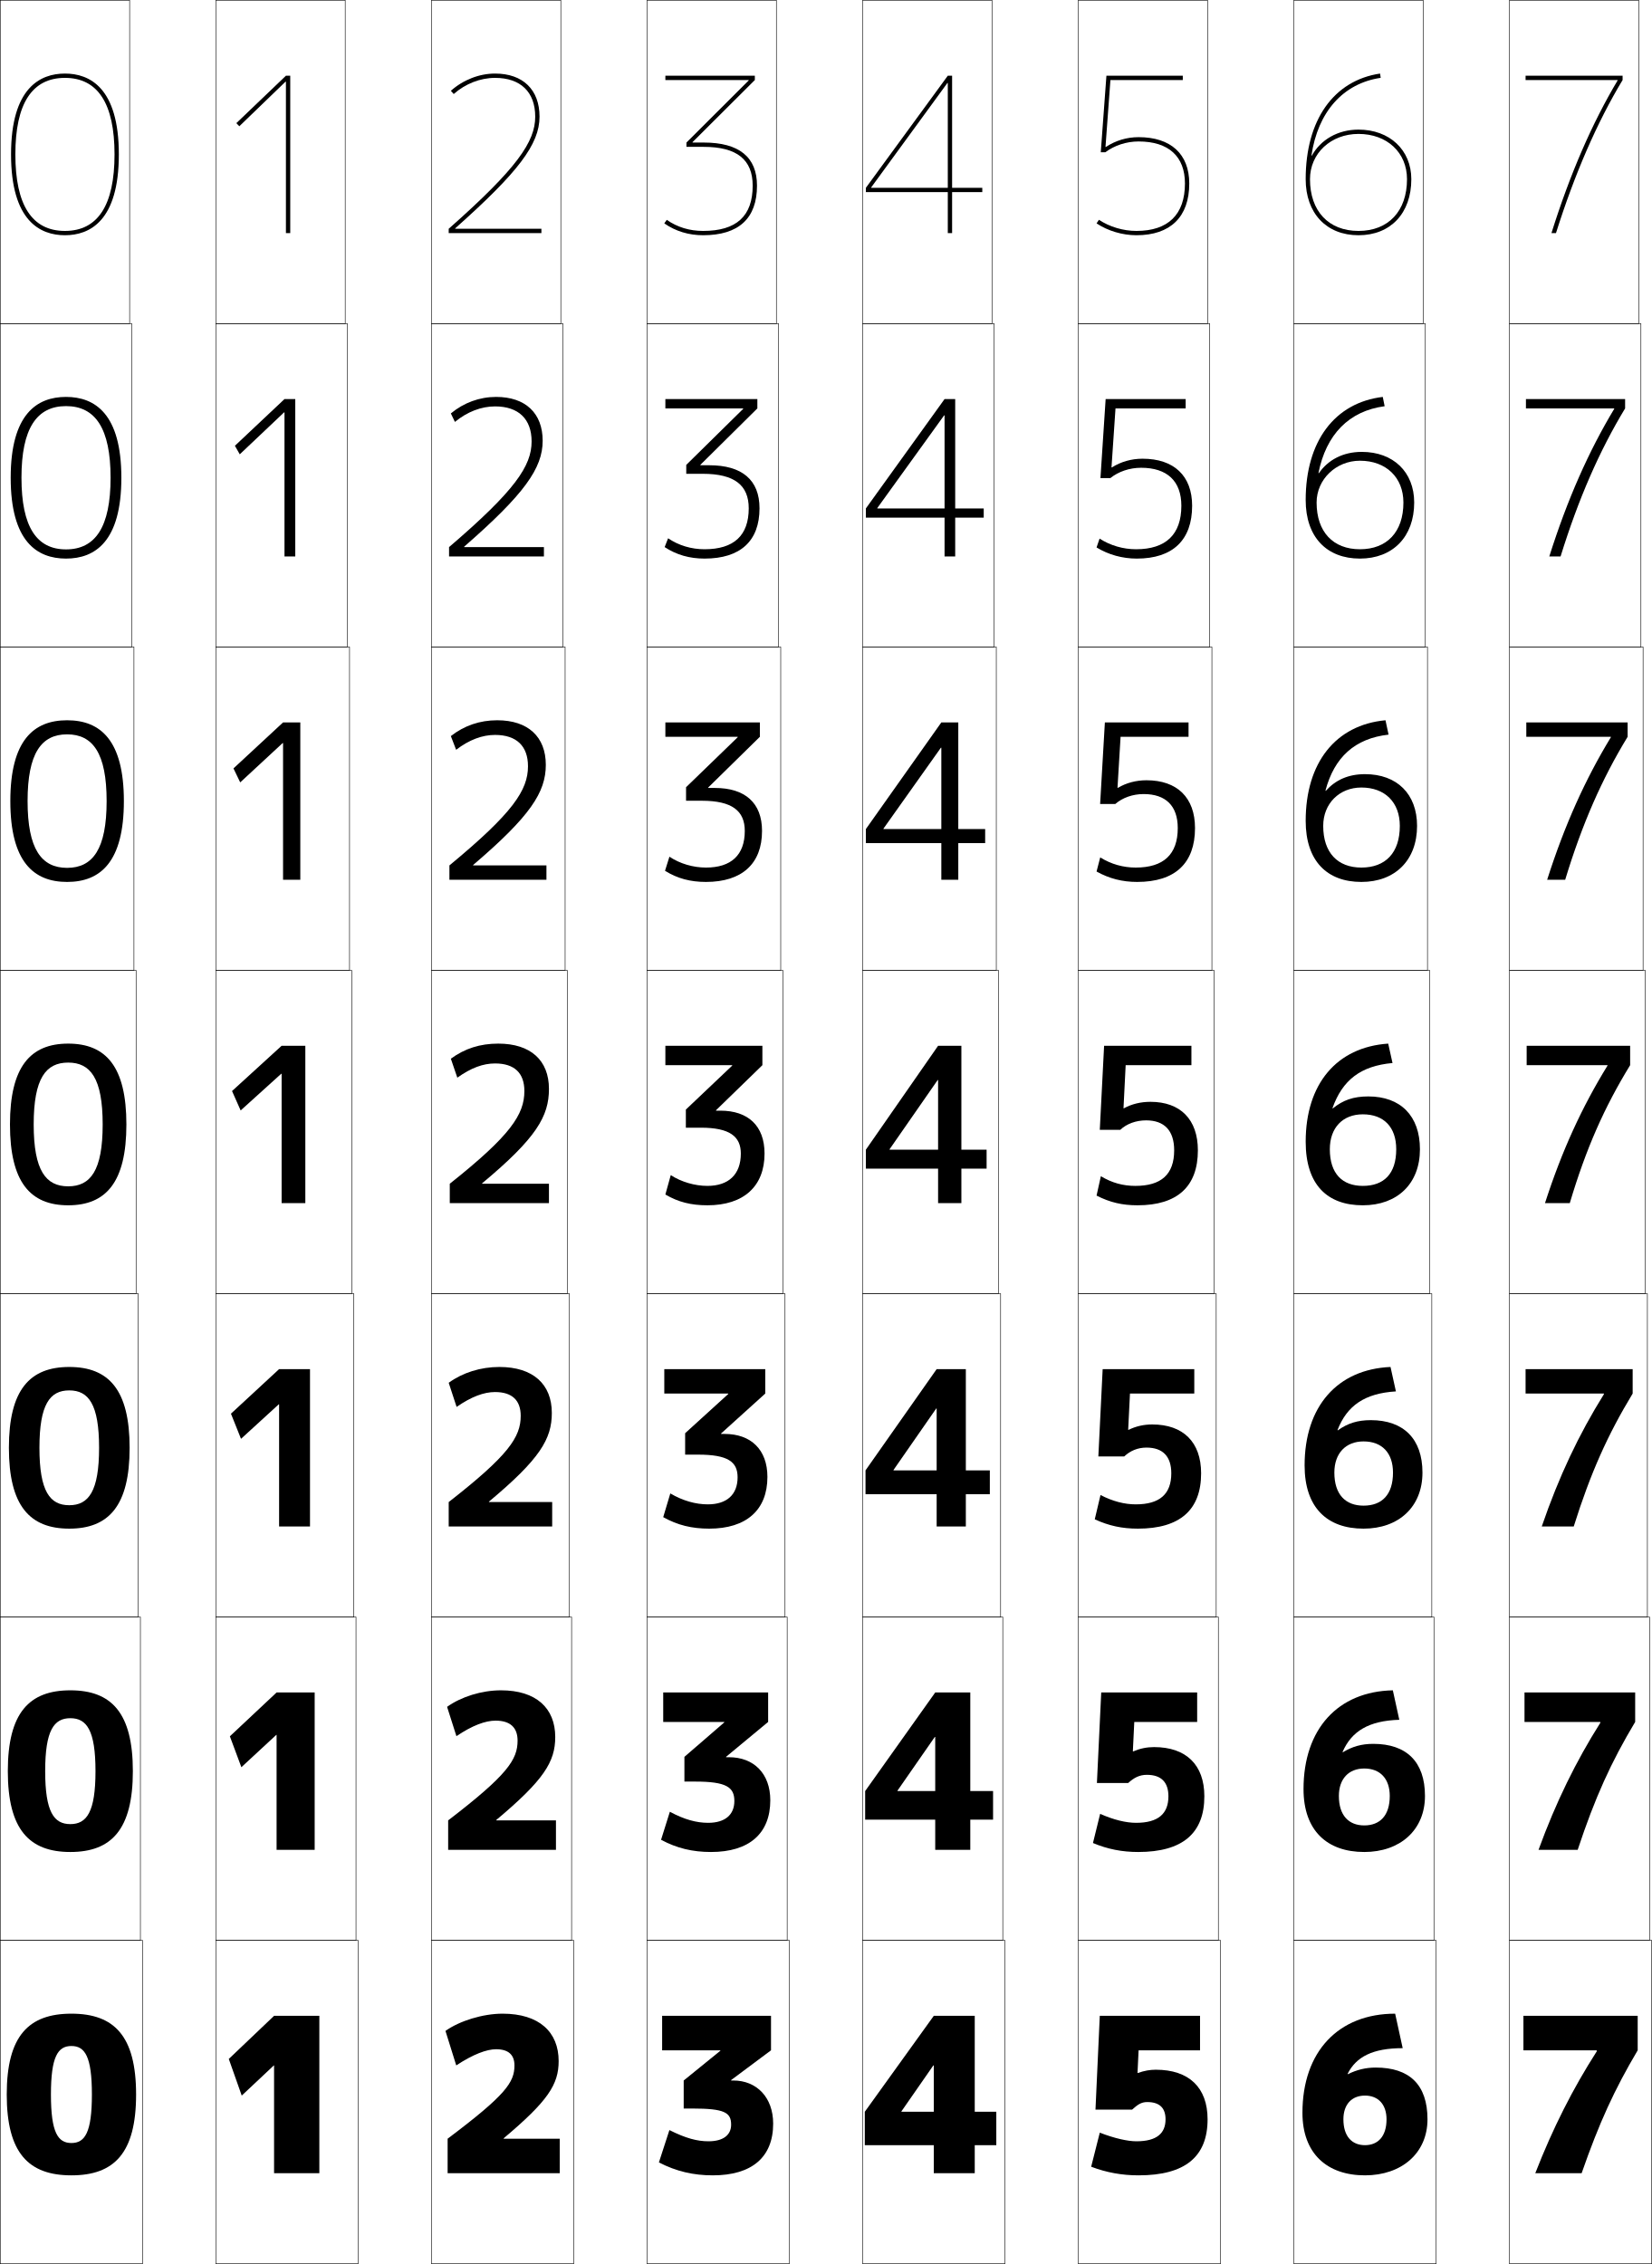
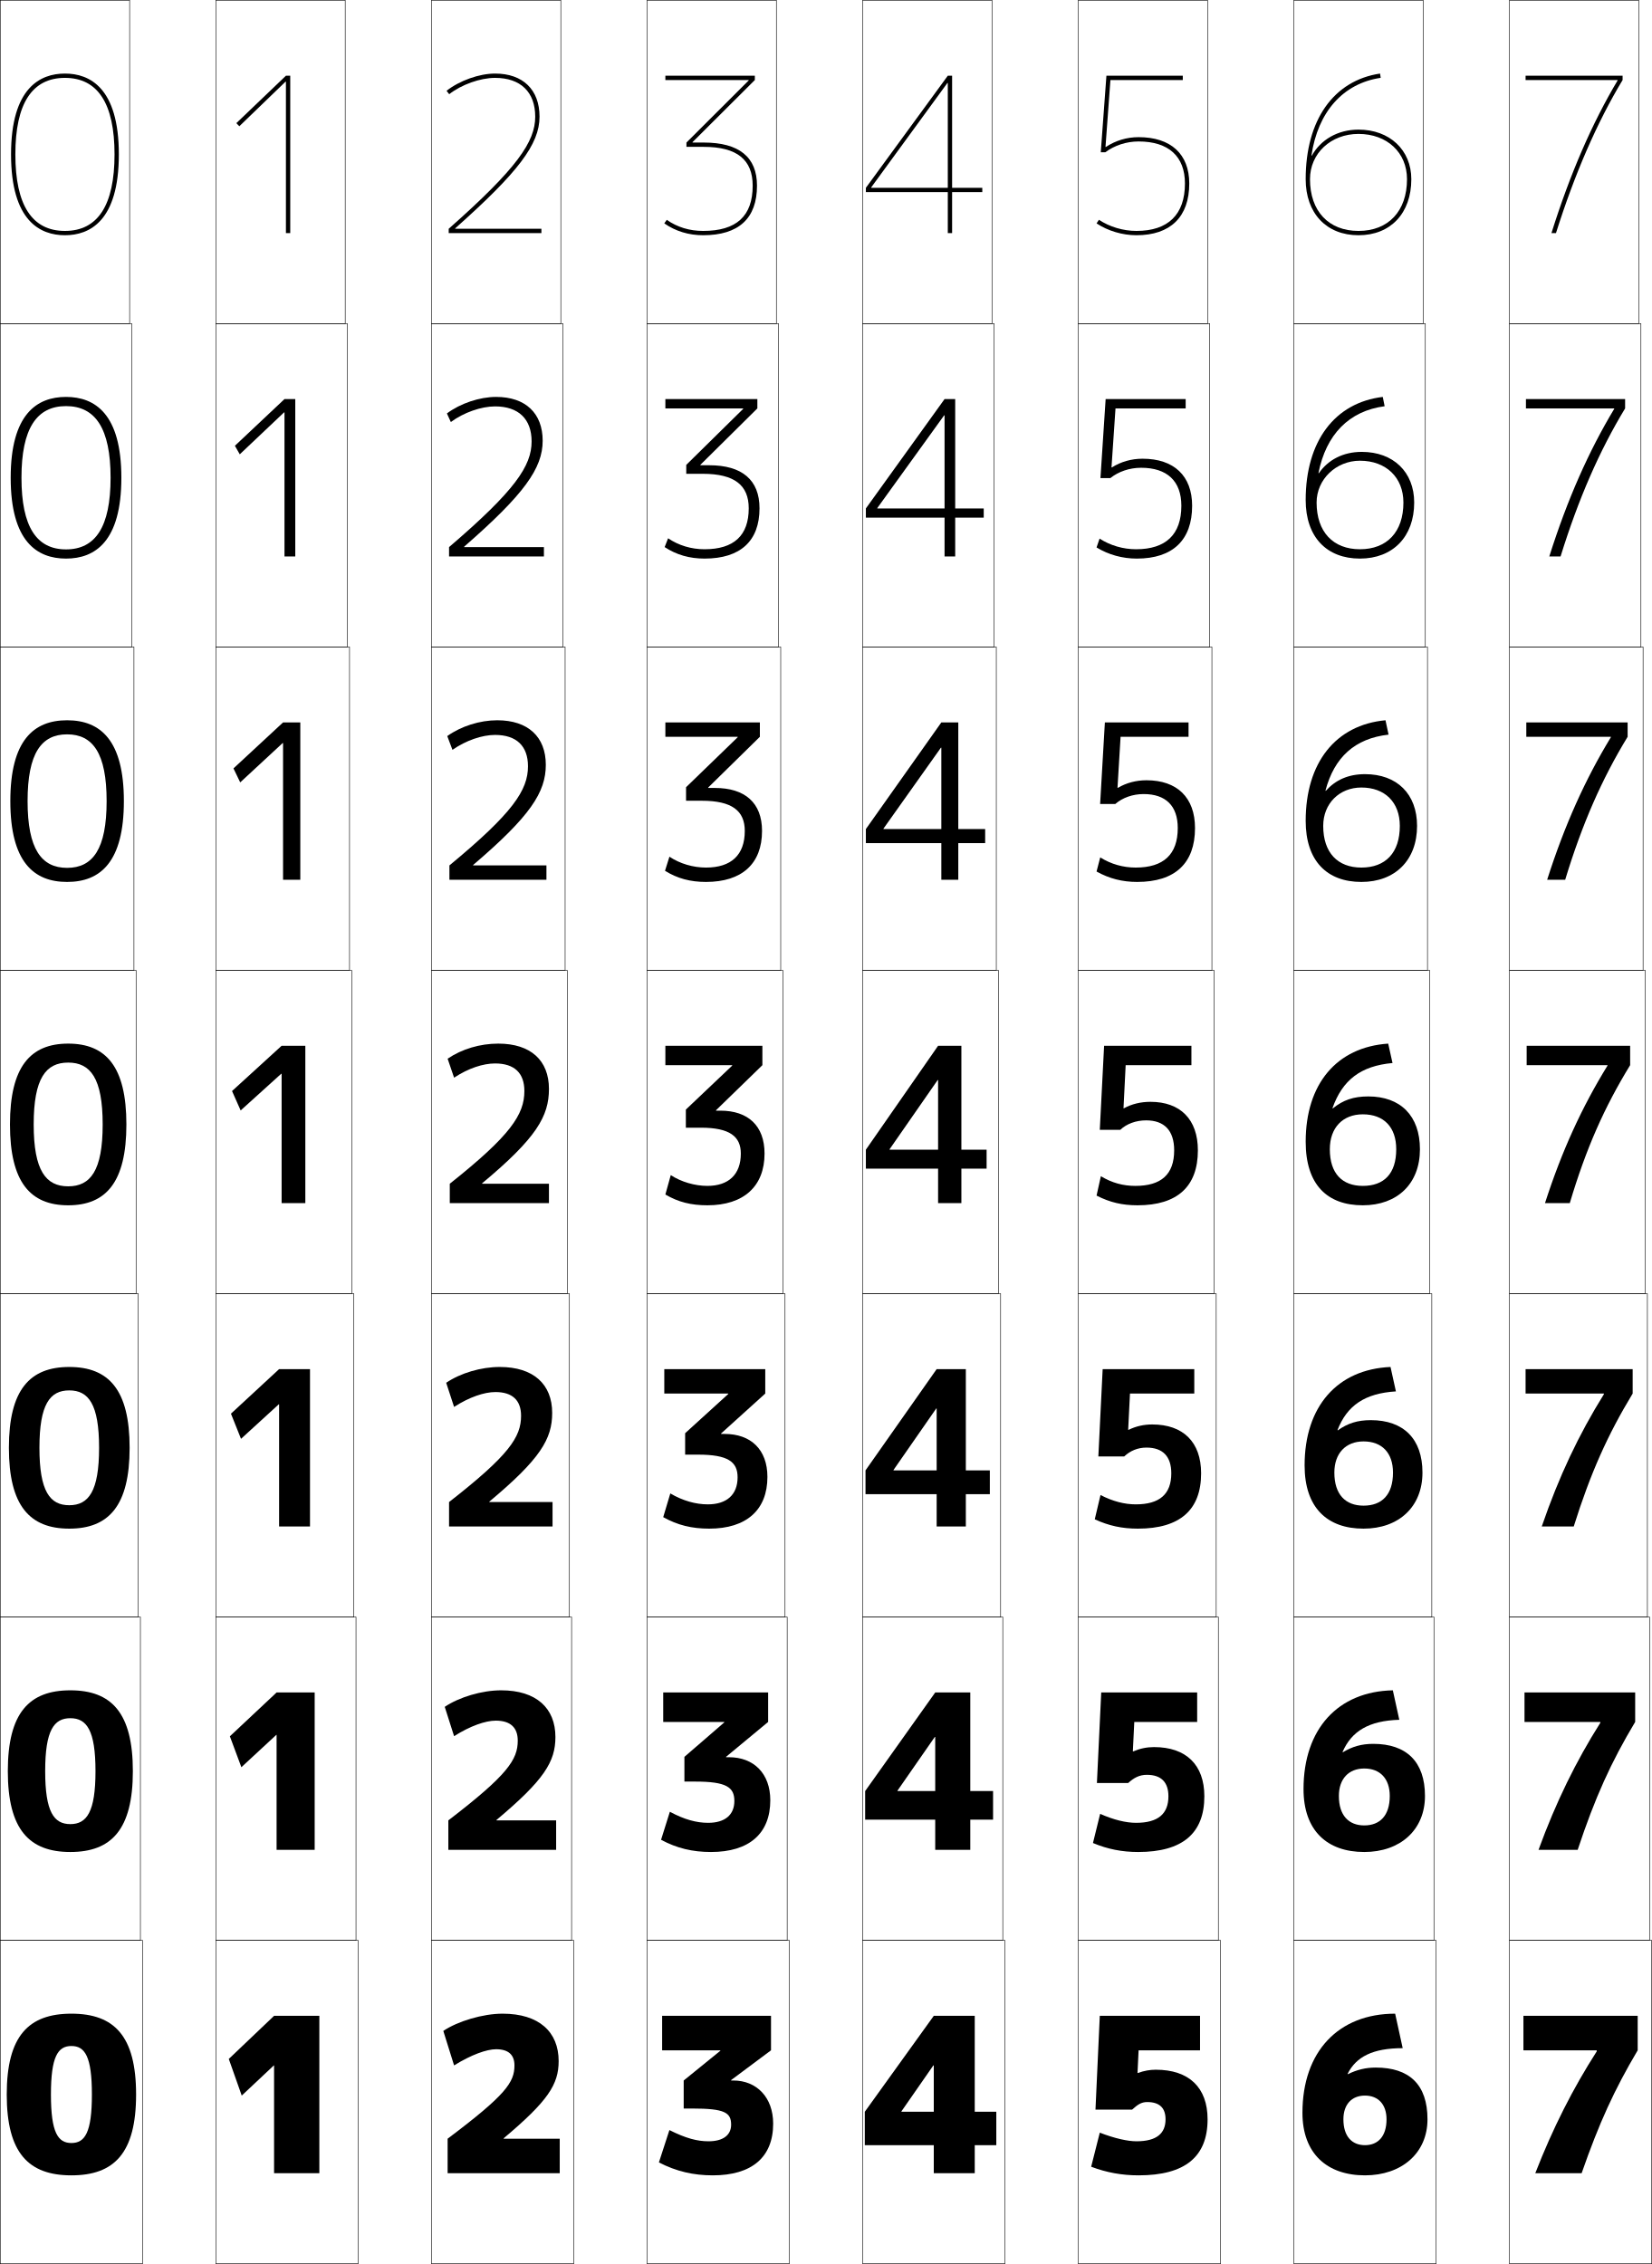
<svg xmlns="http://www.w3.org/2000/svg" width="766.25" height="1050.25" viewBox="0 0 766.25 1050.25" overflow="visible" enable-background="new 0 0 766.25 1050.25" xml:space="preserve">
  <g id="レイヤー1">
    <g>
      <rect x="0.125" y="0.125" fill="none" stroke="#000000" stroke-width="0.25" width="60" height="150" />
      <rect x="100.125" y="0.125" fill="none" stroke="#000000" stroke-width="0.25" width="60" height="150" />
      <rect x="200.125" y="0.125" fill="none" stroke="#000000" stroke-width="0.25" width="60" height="150" />
      <rect x="300.125" y="0.125" fill="none" stroke="#000000" stroke-width="0.25" width="60" height="150" />
      <rect x="400.125" y="0.125" fill="none" stroke="#000000" stroke-width="0.25" width="60" height="150" />
      <rect x="500.125" y="0.125" fill="none" stroke="#000000" stroke-width="0.25" width="60" height="150" />
      <rect x="600.125" y="0.125" fill="none" stroke="#000000" stroke-width="0.25" width="60" height="150" />
      <rect x="0.125" y="150.125" fill="none" stroke="#000000" stroke-width="0.25" width="61" height="150" />
      <rect x="100.125" y="150.125" fill="none" stroke="#000000" stroke-width="0.25" width="61" height="150" />
      <rect x="200.125" y="150.125" fill="none" stroke="#000000" stroke-width="0.25" width="61" height="150" />
      <rect x="300.125" y="150.125" fill="none" stroke="#000000" stroke-width="0.25" width="61" height="150" />
      <rect x="400.125" y="150.125" fill="none" stroke="#000000" stroke-width="0.25" width="61" height="150" />
      <rect x="500.125" y="150.125" fill="none" stroke="#000000" stroke-width="0.25" width="61" height="150" />
      <rect x="600.125" y="150.125" fill="none" stroke="#000000" stroke-width="0.25" width="61" height="150" />
      <rect x="0.125" y="300.125" fill="none" stroke="#000000" stroke-width="0.25" width="62" height="150" />
      <rect x="100.125" y="300.125" fill="none" stroke="#000000" stroke-width="0.25" width="62" height="150" />
      <rect x="200.125" y="300.125" fill="none" stroke="#000000" stroke-width="0.25" width="62" height="150" />
      <rect x="300.125" y="300.125" fill="none" stroke="#000000" stroke-width="0.25" width="62" height="150" />
      <rect x="400.125" y="300.125" fill="none" stroke="#000000" stroke-width="0.25" width="62" height="150" />
      <rect x="500.125" y="300.125" fill="none" stroke="#000000" stroke-width="0.25" width="62" height="150" />
      <rect x="600.125" y="300.125" fill="none" stroke="#000000" stroke-width="0.25" width="62" height="150" />
      <rect x="0.125" y="450.125" fill="none" stroke="#000000" stroke-width="0.25" width="63" height="150" />
      <rect x="100.125" y="450.125" fill="none" stroke="#000000" stroke-width="0.25" width="63" height="150" />
      <rect x="200.125" y="450.125" fill="none" stroke="#000000" stroke-width="0.25" width="63" height="150" />
      <rect x="300.125" y="450.125" fill="none" stroke="#000000" stroke-width="0.25" width="63" height="150" />
      <rect x="400.125" y="450.125" fill="none" stroke="#000000" stroke-width="0.25" width="63" height="150" />
      <rect x="500.125" y="450.125" fill="none" stroke="#000000" stroke-width="0.25" width="63" height="150" />
      <rect x="600.125" y="450.125" fill="none" stroke="#000000" stroke-width="0.25" width="63" height="150" />
      <rect x="0.125" y="600.125" fill="none" stroke="#000000" stroke-width="0.25" width="64" height="150" />
      <rect x="100.125" y="600.125" fill="none" stroke="#000000" stroke-width="0.25" width="64" height="150" />
      <rect x="200.125" y="600.125" fill="none" stroke="#000000" stroke-width="0.25" width="64" height="150" />
      <rect x="300.125" y="600.125" fill="none" stroke="#000000" stroke-width="0.25" width="64" height="150" />
      <rect x="400.125" y="600.125" fill="none" stroke="#000000" stroke-width="0.25" width="64" height="150" />
      <rect x="500.125" y="600.125" fill="none" stroke="#000000" stroke-width="0.25" width="64" height="150" />
      <rect x="600.125" y="600.125" fill="none" stroke="#000000" stroke-width="0.25" width="64" height="150" />
      <rect x="0.125" y="750.125" fill="none" stroke="#000000" stroke-width="0.25" width="65" height="150" />
      <rect x="100.125" y="750.125" fill="none" stroke="#000000" stroke-width="0.25" width="65" height="150" />
      <rect x="200.125" y="750.125" fill="none" stroke="#000000" stroke-width="0.25" width="65" height="150" />
      <rect x="300.125" y="750.125" fill="none" stroke="#000000" stroke-width="0.25" width="65" height="150" />
      <rect x="400.125" y="750.125" fill="none" stroke="#000000" stroke-width="0.25" width="65" height="150" />
      <rect x="500.125" y="750.125" fill="none" stroke="#000000" stroke-width="0.25" width="65" height="150" />
      <rect x="600.125" y="750.125" fill="none" stroke="#000000" stroke-width="0.25" width="65" height="150" />
      <rect x="0.125" y="900.125" fill="none" stroke="#000000" stroke-width="0.25" width="66" height="150" />
      <rect x="100.125" y="900.125" fill="none" stroke="#000000" stroke-width="0.25" width="66" height="150" />
      <rect x="200.125" y="900.125" fill="none" stroke="#000000" stroke-width="0.25" width="66" height="150" />
      <rect x="300.125" y="900.125" fill="none" stroke="#000000" stroke-width="0.25" width="66" height="150" />
      <rect x="400.125" y="900.125" fill="none" stroke="#000000" stroke-width="0.25" width="66" height="150" />
      <rect x="500.125" y="900.125" fill="none" stroke="#000000" stroke-width="0.25" width="66" height="150" />
      <rect x="600.125" y="900.125" fill="none" stroke="#000000" stroke-width="0.25" width="66" height="150" />
      <rect x="700.125" y="0.125" fill="none" stroke="#000000" stroke-width="0.25" width="60" height="150" />
      <rect x="700.125" y="150.125" fill="none" stroke="#000000" stroke-width="0.25" width="61" height="150" />
      <rect x="700.125" y="300.125" fill="none" stroke="#000000" stroke-width="0.25" width="62" height="150" />
      <rect x="700.125" y="450.125" fill="none" stroke="#000000" stroke-width="0.25" width="63" height="150" />
      <rect x="700.125" y="600.125" fill="none" stroke="#000000" stroke-width="0.25" width="64" height="150" />
      <rect x="700.125" y="750.125" fill="none" stroke="#000000" stroke-width="0.25" width="65" height="150" />
      <rect x="700.125" y="900.125" fill="none" stroke="#000000" stroke-width="0.25" width="66" height="150" />
    </g>
    <g>
      <path d="M30.125,109.125c11.405,0,25-6.506,25-37.5s-13.595-37.5-25-37.5s-25,6.506-25,37.5      S18.72,109.125,30.125,109.125v-2c-15.262,0-23-11.944-23-35.5s7.738-35.5,23-35.5s23,11.944,23,35.5      s-7.738,35.5-23,35.5V109.125z" />
      <path d="M30.625,184.125c13.458,0,25.667,7.918,25.667,37.5S44.083,259.125,30.625,259.125      v-4.267c13.612,0,20.666-10.368,20.666-33.234      c0-22.865-7.054-33.233-20.666-33.233c-13.613,0-20.667,10.368-20.667,33.233      c0,22.866,7.054,33.234,20.667,33.234V259.125c-13.459,0-25.667-7.919-25.667-37.5      S17.166,184.125,30.625,184.125z" />
      <path d="M31.125,334.125c15.513,0,26.333,9.332,26.333,37.5s-10.82,37.5-26.333,37.5v-6.533      c11.963,0,18.333-8.792,18.333-30.967c0-22.175-6.37-30.967-18.333-30.967      S12.792,349.45,12.792,371.625c0,22.175,6.37,30.967,18.333,30.967V409.125      c-15.513,0-26.333-9.332-26.333-37.5S15.612,334.125,31.125,334.125z" />
      <path d="M31.625,484.125c17.567,0,27,10.744,27,37.5c0,26.756-9.433,37.5-27,37.5v-8.799      c10.314,0,16-7.217,16-28.702c0-21.484-5.686-28.7-16-28.7s-16,7.215-16,28.7      c0,21.485,5.686,28.702,16,28.702V559.125c-17.567,0-27-10.744-27-37.5      C4.625,494.869,14.058,484.125,31.625,484.125z" />
      <path d="M32.125,634.125c18.323,0,28,10.596,28,37.499c0,26.904-9.677,37.501-28,37.501      v-10.866c8.964,0,13.833-6.427,13.833-26.635c0-20.206-4.869-26.633-13.833-26.633      c-8.965,0-13.834,6.427-13.834,26.633c0,20.208,4.869,26.635,13.834,26.635V709.125      c-18.324,0-28-10.597-28-37.501C4.125,644.721,13.801,634.125,32.125,634.125z" />
      <path d="M32.625,784.125c19.08,0,29,10.448,29,37.5s-9.92,37.5-29,37.5v-12.933      c7.616,0,11.667-5.638,11.667-24.567S40.241,797.059,32.625,797.059      S20.958,802.695,20.958,821.625S25.009,846.192,32.625,846.192V859.125      c-19.08,0-29-10.448-29-37.5S13.545,784.125,32.625,784.125z" />
      <path d="M33.125,994.125c6.266,0,9.5-4.848,9.5-22.5s-3.234-22.5-9.5-22.5s-9.5,4.848-9.5,22.5      S26.859,994.125,33.125,994.125v15c-19.835,0-30-10.301-30-37.5s10.165-37.5,30-37.5      c19.836,0,30,10.301,30,37.5s-10.164,37.5-30,37.5V994.125z" />
    </g>
    <g>
      <polygon points="132.625,37.893 132.625,108.125 134.625,108.125 134.625,35.125 132.625,35.125 109.625,57.125       111.007,58.57 132.425,37.893 " />
      <polygon points="131.958,258.125 136.958,258.125 136.958,185.125 131.958,185.125       108.958,206.791 111.213,210.755 131.758,191.303 131.958,191.303 " />
      <polygon points="131.292,408.125 139.292,408.125 139.292,335.125 131.292,335.125 108.292,356.458       111.419,362.94 131.091,344.714 131.292,344.714 " />
      <polygon points="130.625,558.125 141.625,558.125 141.625,485.125 130.625,485.125 107.625,506.125 111.625,515.125       130.425,498.125 130.625,498.125 " />
      <polygon points="129.458,708.125 143.791,708.125 143.791,635.125 129.458,635.125 107.125,655.791       111.791,667.458 129.291,651.458 129.458,651.458 " />
      <polygon points="128.292,858.125 145.958,858.125 145.958,785.125 128.292,785.125 106.625,805.458       111.958,819.792 128.158,804.792 128.292,804.792 " />
      <polygon points="127.125,958.125 127.125,1008.125 148.125,1008.125 148.125,935.125 127.125,935.125 106.125,955.125       112.125,972.125 127.025,958.125 " />
    </g>
    <g>
-       <path d="M211.137,105.925C240.329,79.97,250.255,66.924,250.255,54.125      c0-12.523-7.712-20-20.63-20c-7.287,0-14.75,2.884-20.5,8l1.33,1.494      C215.807,38.856,222.794,36.125,229.625,36.125c11.84,0,18.63,6.561,18.63,18      c0,11.552-8.274,23.855-40.13,52v2h43v-2h-39.988V105.925z" />
-       <path d="M230.125,184.125c-7.677,0-15.012,2.677-21,7.666l1.887,3.93      c5.712-4.706,12.225-7.196,18.614-7.196c10.9,0,16.953,5.868,16.953,16.267      c0,11.32-7.637,22.762-38.287,49v4.333h44v-4.333h-36.991v-0.2      c27.879-24.314,36.412-36.382,36.412-49.133      C251.711,191.708,243.751,184.125,230.125,184.125z" />
-       <path d="M230.625,334.125c-8.066,0-15.273,2.471-21.5,7.333l2.443,6.364      c6.072-4.65,12.11-6.897,18.057-6.897c9.961,0,15.277,5.174,15.277,14.533      c0,11.089-7,21.668-36.443,46V408.125h45v-6.667h-33.996v-0.2      c26.567-22.674,33.706-33.763,33.706-46.467      C253.168,341.814,244.959,334.125,230.625,334.125z" />
-       <path d="M231.125,484.125c-8.456,0-15.535,2.265-22,7l3,8.8      c6.432-4.594,11.995-6.6,17.5-6.6c9.022,0,13.6,4.48,13.6,12.8      c0,10.857-6.362,20.574-34.6,43v9h46v-9h-31v-0.199c25.255-21.033,31-31.144,31-43.801      C254.625,491.921,246.168,484.125,231.125,484.125z" />
-       <path d="M231.625,634.125c-8.687,0-17.005,2.618-23.5,7.333l3.667,11.2      c6.913-4.793,12.706-6.9,17.833-6.9c7.929,0,11.9,3.863,11.9,11.033      c0,9.851-5.559,18.271-33.4,40V708.125h48v-11.334h-29.333v-0.199      c23.685-19.78,29.166-29.082,29.166-41.134      C255.958,642.145,247.294,634.125,231.625,634.125z" />
-       <path d="M232.375,784.125c-8.917,0-18.475,2.971-25,7.667l4.333,13.6      c7.394-4.992,13.417-7.2,18.167-7.2c6.835,0,10.2,3.246,10.2,9.267      c0,8.844-4.754,15.968-32.2,37V858.125h50v-13.667h-27.667v-0.199      c22.114-18.527,27.333-27.021,27.333-38.467      C257.542,792.368,248.669,784.125,232.375,784.125z" />
-       <path d="M207.625,992.125v16h52v-16h-26v-0.2c20.544-17.274,25.5-24.958,25.5-35.8      c0-13.533-9.08-22-26-22c-9.147,0-19.945,3.324-26.5,8l5,16c7.875-5.191,14.128-7.5,18.5-7.5      c5.742,0,8.5,2.629,8.5,7.5C238.625,965.961,234.674,971.789,207.625,992.125z" />
-     </g>
-     <g>
      <path d="M349.125,86.125c0,14.131-7.523,21-23,21c-6.301,0-11.972-1.729-16.855-5.14      L308.125,103.625c5.221,3.646,11.362,5.5,18,5.5c16.498,0,25-7.791,25-23      c0-13.271-8.316-20-24.72-20h-5.17v-0.2L350.125,37.125v-2h-41.5v2h38.641v0.2      L318.405,66.125v2h8C341.883,68.125,349.125,74.112,349.125,86.125z" />
      <path d="M308.625,185.125v4.333h36.094v0.2l-26.407,26v4.133h7.666      c14.765,0,21.314,5.349,21.314,16c0,12.659-6.914,19-20.5,19      c-6.136,0-12.038-1.766-16.903-5.093l-1.597,4.093      c5.473,3.602,11.55,5.333,18.5,5.333c16.614,0,25.501-8.13,25.501-23.333      c0-13.146-8.09-19.967-23.314-19.967h-4.113v-0.2l26.426-26.167v-4.333H308.625z      " />
      <path d="M308.625,335.125v6.667h33.547v0.2l-23.954,23.2v6.266h7.333      c14.051,0,19.907,4.711,19.907,14c0,11.187-6.304,17-18,17      c-5.972,0-12.104-1.802-16.951-5.047l-2.048,6.546      c5.724,3.557,11.737,5.167,19,5.167c16.73,0,26-8.468,26-23.667      c0-13.02-7.862-19.934-21.906-19.934h-3.057v-0.2l23.963-23.533V335.125H308.625z" />
      <path d="M308.625,485.125v9h31v0.2l-21.5,20.4v8.399h7c13.338,0,18.5,4.073,18.5,12      c0,9.715-5.693,15-15.5,15c-5.808,0-12.169-1.838-17-5l-2.5,9      c5.976,3.512,11.925,5,19.5,5c16.846,0,26.5-8.807,26.5-24      c0-12.894-7.635-19.9-20.5-19.9h-2v-0.2L353.625,494.125v-9H308.625z" />
      <path d="M308.125,635.125v11.333h29.667v0.2l-20,18.2v9.933h6      c13.894,0,18.333,3.337,18.333,10.501c0,8.068-5.014,12.566-13.834,12.566      c-5.604,0-11.604-1.678-17.375-5.067l-3.291,11      c6.668,3.731,13.29,5.334,21.333,5.334c17.279,0,27-8.685,27-24      c0-12.652-7.643-19.934-19.833-19.934h-1.667v-0.2l20.5-18.533V635.125H308.125z" />
      <path d="M307.625,785.125v13.667h28.333v0.2l-18.5,15.999v11.467h5      c14.449,0,18.167,2.6,18.167,9c0,6.424-4.334,10.134-12.167,10.134      c-5.4,0-11.04-1.517-17.751-5.134l-4.082,13      c7.36,3.951,14.655,5.667,23.167,5.667c17.712,0,27.5-8.562,27.5-24      c0-12.409-7.651-19.967-19.167-19.967h-1.333v-0.2l19.5-16.166V785.125H307.625z" />
      <path d="M339.125,965.125v-0.2l18.5-13.8v-16h-50.5v16h27v0.2l-17,13.8v13h4      c15.005,0,18,1.863,18,7.5c0,4.777-3.654,7.7-10.5,7.7      c-5.197,0-10.475-1.355-18.127-5.2l-4.873,15c8.052,4.17,16.02,6,25,6      c18.145,0,28-8.439,28-24c0-12.167-7.658-20-18.5-20H339.125z" />
    </g>
    <g>
      <polygon points="404.102,86.925 439.425,38.515 439.625,38.515 439.625,108.125 441.625,108.125       441.625,35.125 439.625,35.125 401.625,87.125 401.625,89.125 455.625,89.125 455.625,87.125 404.102,87.125 " />
      <polygon points="456.291,240.125 456.291,235.858 406.942,235.858 406.942,235.658       437.925,192.685 438.125,192.685 438.125,258.125 443.059,258.125 443.059,185.125       438.125,185.125 401.625,235.858 401.625,240.125 " />
      <polygon points="456.958,391.125 456.958,384.592 409.784,384.592 409.784,384.392       436.426,346.855 436.625,346.855 436.625,408.125 444.492,408.125 444.492,335.125 436.625,335.125       401.625,384.592 401.625,391.125 " />
      <polygon points="457.625,542.125 457.625,533.326 412.625,533.326 412.625,533.125 434.926,501.025       435.125,501.025 435.125,558.125 445.926,558.125 445.926,485.125 435.125,485.125 401.625,533.326       401.625,542.125 " />
      <polygon points="459.125,693.125 459.125,682.093 414.458,682.093 414.458,681.892       434.259,653.392 434.458,653.392 434.458,708.125 447.992,708.125 447.992,635.125       434.458,635.125 401.458,682.093 401.458,693.125 " />
      <polygon points="460.625,844.125 460.625,830.858 416.292,830.858 416.292,830.658       433.592,805.759 433.792,805.759 433.792,858.125 450.059,858.125 450.059,785.125       433.792,785.125 401.292,830.858 401.292,844.125 " />
      <polygon points="418.125,979.425 432.925,958.125 433.125,958.125 433.125,1008.125 452.125,1008.125 452.125,935.125       433.125,935.125 401.125,979.625 401.125,995.125 462.125,995.125 462.125,979.625 418.125,979.625 " />
    </g>
    <path d="M608.302,72.141c2.97-20.238,14.659-33.436,32.118-36.037L640.125,34.125     c-21.511,3.205-34.5,21.529-34.5,49c0,15.794,9.617,26,24.5,26v-2c-13.879,0-22.5-9.196-22.5-24     c0-11.972,9.673-21,22.5-21c13.248,0,22.5,8.636,22.5,21c0,14.804-8.621,24-22.5,24v2     c14.883,0,24.5-10.206,24.5-26c0-13.542-10.075-23-24.5-23     c-9.68,0-17.608,4.77-21.626,12.05L608.302,72.141z" />
    <path d="M630.792,213.725c12.08,0,20.166,7.729,20.166,19.4     c0,13.663-7.645,21.667-20.166,21.667V259.125c15.26,0,25.166-10.144,25.166-26     c0-14.183-9.708-23.5-24.317-23.5c-8.761,0-15.654,3.751-19.908,9.888     l-0.182-0.065c3.528-17.849,14.137-28.822,30.696-31.003L641.384,184.125     C619.059,186.8,605.625,204.736,605.625,231.958c0,17.199,9.758,27.167,25.167,27.167     v-4.333c-12.417,0-20.1-8.026-20.1-21.667     C610.692,222.38,619.706,213.725,630.792,213.725z" />
    <path d="M631.459,365.325c10.912,0,17.832,6.823,17.832,17.8     c0,12.521-6.668,19.333-17.832,19.333V409.125c15.637,0,25.832-10.082,25.832-26     c0-14.823-9.341-24-24.135-24c-7.842,0-13.7,2.732-18.189,7.726l-0.167-0.097     c4.087-15.46,13.615-24.207,29.274-25.97L642.643,334.125     C619.503,336.271,605.625,353.819,605.625,380.792c0,18.602,9.898,28.333,25.834,28.333     v-6.667c-10.954,0-17.699-6.855-17.699-19.333     C613.76,372.759,621.264,365.325,631.459,365.325z" />
    <g>
      <path d="M508.625,103.625c5.246,3.493,12.024,5.5,18.5,5.5c15.771,0,24.5-8.512,24.5-24      c0-13.664-8.565-21.5-23.5-21.5c-5.543,0-10.729,1.611-15.154,4.535h-0.2L515.057,37.125      H548.625v-2h-35.426l-2.615,35.5h2.125c4.211-3.162,9.746-5,15.416-5      c13.965,0,21.5,6.98,21.5,19.5c0,14.393-7.78,22-22.5,22      c-6.123,0-12.463-1.883-17.392-5.164L508.625,103.625z" />
      <path d="M549.958,189.458v-4.333h-37.117l-2.41,36.667h4.584      c3.779-3.038,8.92-4.799,14.277-4.799c12.108,0,18.666,6.215,18.666,17.633      c0,13.337-7.205,20.167-21,20.167c-5.973,0-11.938-1.721-16.928-4.943l-1.405,4.109      c5.568,3.384,11.984,5.167,18.666,5.167c16.693,0,25.667-8.595,25.667-24.5      c0-13.899-8.43-21.833-23-21.833c-5.199,0-10.056,1.413-14.202,4.023h-0.2      l1.856-27.356H549.958z" />
      <path d="M551.292,341.792V335.125h-38.809l-2.205,37.833h7.041      c3.35-2.914,8.096-4.6,13.139-4.6c10.254,0,15.834,5.45,15.834,15.767      c0,12.283-6.632,18.333-19.5,18.333c-5.822,0-11.414-1.559-16.464-4.722      l-1.703,6.555c5.891,3.275,11.944,4.833,18.833,4.833      c17.616,0,26.834-8.679,26.834-25c0-14.134-8.294-22.167-22.5-22.167      c-4.855,0-9.384,1.214-13.251,3.511h-0.201l1.429-23.678H551.292z" />
      <path d="M552.625,494.125v-9h-40.5l-2,39h9.5c2.918-2.789,7.27-4.399,12-4.399      c8.398,0,13,4.685,13,13.9c0,11.229-6.057,16.5-18,16.5c-5.672,0-10.889-1.396-16-4.5l-2,9      c6.213,3.166,11.904,4.5,19,4.5c18.539,0,28-8.762,28-25.5c0-14.37-8.158-22.5-22-22.5      c-4.512,0-8.711,1.016-12.299,3H521.125l1-20H552.625z" />
      <path d="M553.958,646.458V635.125h-42.5l-2,40.499h12      c2.793-2.614,6.244-4.099,10.333-4.099c7.608,0,11.501,4.136,11.501,11.933      c0,9.637-5.373,14.4-16.5,14.4c-5.138,0-10.624-1.377-16.334-4.333      l-2.666,11.267c6.513,3.008,12.681,4.333,19.999,4.333      c19.59,0,29.334-8.754,29.334-25.667c0-14.496-8.319-22.666-22.667-22.666      c-3.922,0-7.596,0.829-10.966,2.5h-0.201L524.125,646.458H553.958z" />
      <path d="M555.292,798.792V785.125h-44.5l-2,42h14.5c2.668-2.44,5.219-3.8,8.666-3.8      c6.818,0,10,3.588,10,9.967c0,8.045-4.688,12.3-15,12.3      c-4.603,0-10.357-1.357-16.666-4.167l-3.334,13.533      c6.814,2.852,13.459,4.167,21,4.167c20.641,0,30.667-8.745,30.667-25.833      c0-14.624-8.479-22.834-23.333-22.834c-3.333,0-6.48,0.644-9.633,2h-0.201      L526.125,798.792H555.292z" />
      <path d="M527.625,961.625l0.5-10.5h28.5v-16h-46.5l-2,43.5h17c2.543-2.266,4.193-3.5,7-3.5      c6.028,0,8.5,3.039,8.5,8c0,6.453-4.004,10.2-13.5,10.2c-4.068,0-10.093-1.338-17-4      l-4,15.8c7.114,2.693,14.236,4,22,4c21.691,0,32-8.736,32-26c0-14.75-8.641-23-24-23      c-2.743,0-5.365,0.457-8.3,1.5H527.625z" />
    </g>
    <g>
      <path d="M750.303,37.125v0.2C738.584,56.992,728.35,80.329,719.625,108.125h2.1      c8.658-27.45,19.052-51.338,30.9-71v-2h-45v2H750.303z" />
      <path d="M707.791,185.125v4.333h40.952v0.2      c-11.778,19.56-21.69,41.842-30.118,68.466h5.233      c8.306-26.8,18.057-49.062,29.933-68.667v-4.333H707.791z" />
      <path d="M707.958,335.125v6.667h39.227v0.2C735.347,361.444,725.756,382.672,717.625,408.125      h8.366c7.954-26.151,17.062-46.787,28.967-66.333V335.125H707.958z" />
      <path d="M708.125,485.125v9h37.5v0.2c-11.896,19.344-21.166,39.519-29,63.8h11.5      c7.602-25.502,16.066-44.512,28-64v-9H708.125z" />
      <path d="M707.625,635.125v11.333h36.333v0.3C732.369,665.354,723.074,684.934,715.125,708.125      h14.833c7.787-24.803,15.771-42.586,27.334-61.667V635.125H707.625z" />
      <path d="M707.125,785.125v13.667h35.167v0.399C731.011,817.039,721.689,836.023,713.625,858.125      h18.167c7.973-24.104,15.474-40.659,26.666-59.333V785.125H707.125z" />
      <path d="M740.625,951.625c-10.974,17.099-20.32,35.488-28.5,56.5h21.5      c8.158-23.404,15.178-38.733,26-57v-16h-53v16h34V951.625z" />
    </g>
    <g>
      <path d="M632.125,550.125c-9.49,0-15.299-5.686-15.299-17      c0-9.987,5.996-16.2,15.299-16.2c9.744,0,15.5,5.917,15.5,16.2      C647.625,544.506,641.934,550.125,632.125,550.125v9c16.014,0,26.5-10.02,26.5-26      c0-15.463-8.975-24.5-23.953-24.5c-6.924,0-11.746,1.714-16.471,5.564l-0.152-0.128      c4.646-13.07,13.094-19.592,27.854-20.936l-2-9      c-23.955,1.616-38.277,18.777-38.277,45.5c0,20.006,10.039,29.5,26.5,29.5V550.125z" />
      <path d="M644.977,634.125l2.5,11.333c-14.491,0.896-22.666,6.585-27.091,17.932      l0.145,0.137c4.55-3.259,9.13-4.735,15.293-4.735      c15.175,0,23.969,8.651,23.969,24.334c0,15.892-10.999,26-27.334,26v-10.667      c8.56,0,13.667-5.112,13.667-15.333c0-9.137-5.104-14.467-13.667-14.467      c-8.27,0-13.532,5.528-13.532,14.467c0,10.176,5.185,15.333,13.532,15.333V709.125      c-16.846,0-27.333-9.713-27.333-29.334C605.125,652.484,620.254,635.202,644.977,634.125z" />
      <path d="M646.051,784.125l3,13.667c-14.222,0.447-22.125,5.304-26.327,14.928l0.137,0.144      c4.375-2.667,8.712-3.905,14.113-3.905c15.372,0,23.984,8.266,23.984,24.167      c0,15.803-11.511,26-28.166,26v-12.333c7.311,0,11.833-4.606,11.833-13.667      c0-7.988-4.45-12.733-11.833-12.733c-7.236,0-11.767,4.844-11.767,12.733      c0,9.038,4.562,13.667,11.767,13.667V859.125c-17.232,0-28.167-9.931-28.167-29.167      C604.625,802.068,620.561,784.664,646.051,784.125z" />
      <path d="M643.125,983.125c0-6.841-3.798-11-10-11s-10,4.159-10,11c0,7.9,3.938,12,10,12v14      c-17.617,0-29-10.148-29-29c0-28.474,16.742-46,43-46l3.5,16      c-13.952,0-21.584,4.023-25.564,11.924l0.129,0.152      C629.391,960.125,633.484,959.125,638.125,959.125c15.568,0,24,7.88,24,24c0,15.714-12.023,26-29,26v-14      C639.188,995.125,643.125,991.025,643.125,983.125z" />
    </g>
+     <g>
+       <path d="M207.625,992.125v16h52v-16h-26v-0.2c20.544-17.274,25.5-24.958,25.5-35.8      c0-13.533-9.08-22-26-22c-9.147,0-20.825,3.498-27.5,8l5,16c8.008-4.982,15.128-7.5,19.5-7.5      c5.742,0,8.5,2.629,8.5,7.5C238.625,965.961,234.674,971.789,207.625,992.125z" />
+       <path d="M207.958,844.458V858.125h50v-13.667h-27.667v-0.2      c22.114-18.527,27.333-27.02,27.333-38.467c0-13.423-8.872-21.666-25.167-21.666      c-8.917,0-19.508,3.163-26.167,7.666l4.333,13.601      c7.535-4.777,14.584-7.2,19.333-7.2c6.835,0,10.2,3.246,10.2,9.267      C240.158,816.301,235.403,823.426,207.958,844.458z" />
+       <path d="M208.292,696.792V708.125h48v-11.333h-29.333v-0.2      C250.644,676.812,256.125,667.51,256.125,655.458c0-13.313-8.665-21.333-24.333-21.333      c-8.686,0-18.19,2.828-24.833,7.333L210.625,652.658      c7.062-4.571,14.04-6.899,19.167-6.899c7.929,0,11.9,3.863,11.9,11.033      C241.691,666.642,236.133,675.062,208.292,696.792z" />
+       <path d="M231.125,484.125c-8.456,0-16.873,2.494-23.5,7l3,8.8      c6.589-4.366,13.495-6.6,19-6.6c9.021,0,13.6,4.48,13.6,12.8      c0,10.857-6.361,20.573-34.6,43v9h46v-9h-31v-0.2c25.256-21.032,31-31.143,31-43.8      C254.625,491.921,246.168,484.125,231.125,484.125z" />
+       <path d="M229.625,340.925c9.96,0,15.276,5.174,15.276,14.533      c0,11.089-7,21.667-36.443,46v6.667h45v-6.667h-33.996v-0.2      c26.567-22.673,33.706-33.763,33.706-46.466c0-12.977-8.209-20.667-22.543-20.667      c-8.066,0-16.732,2.743-23.167,7.333l2.412,6.391      C216.153,343.452,223.672,340.925,229.625,340.925z" />
+       <path d="M229.625,188.525c10.9,0,16.954,5.867,16.954,16.267      c0,11.32-7.638,22.762-38.287,49V258.125h44v-4.333h-36.992v-0.2      c27.879-24.314,36.413-36.381,36.413-49.133c0-12.75-7.961-20.333-21.587-20.333      c-7.677,0-16.59,2.994-22.833,7.667l1.824,3.982      C215.094,191.345,223.226,188.525,229.625,188.525z" />
+       <path d="M208.361,43.697C214.034,39.239,222.778,36.125,229.625,36.125      c11.84,0,18.631,6.561,18.631,18c0,11.552-8.275,23.855-40.131,52v2h43v-2h-39.988      v-0.2C240.328,79.97,250.256,66.924,250.256,54.125c0-12.523-7.713-20-20.631-20      c-7.287,0-16.449,3.244-22.5,8L208.361,43.697z" />
+     </g>
  </g>
</svg>
